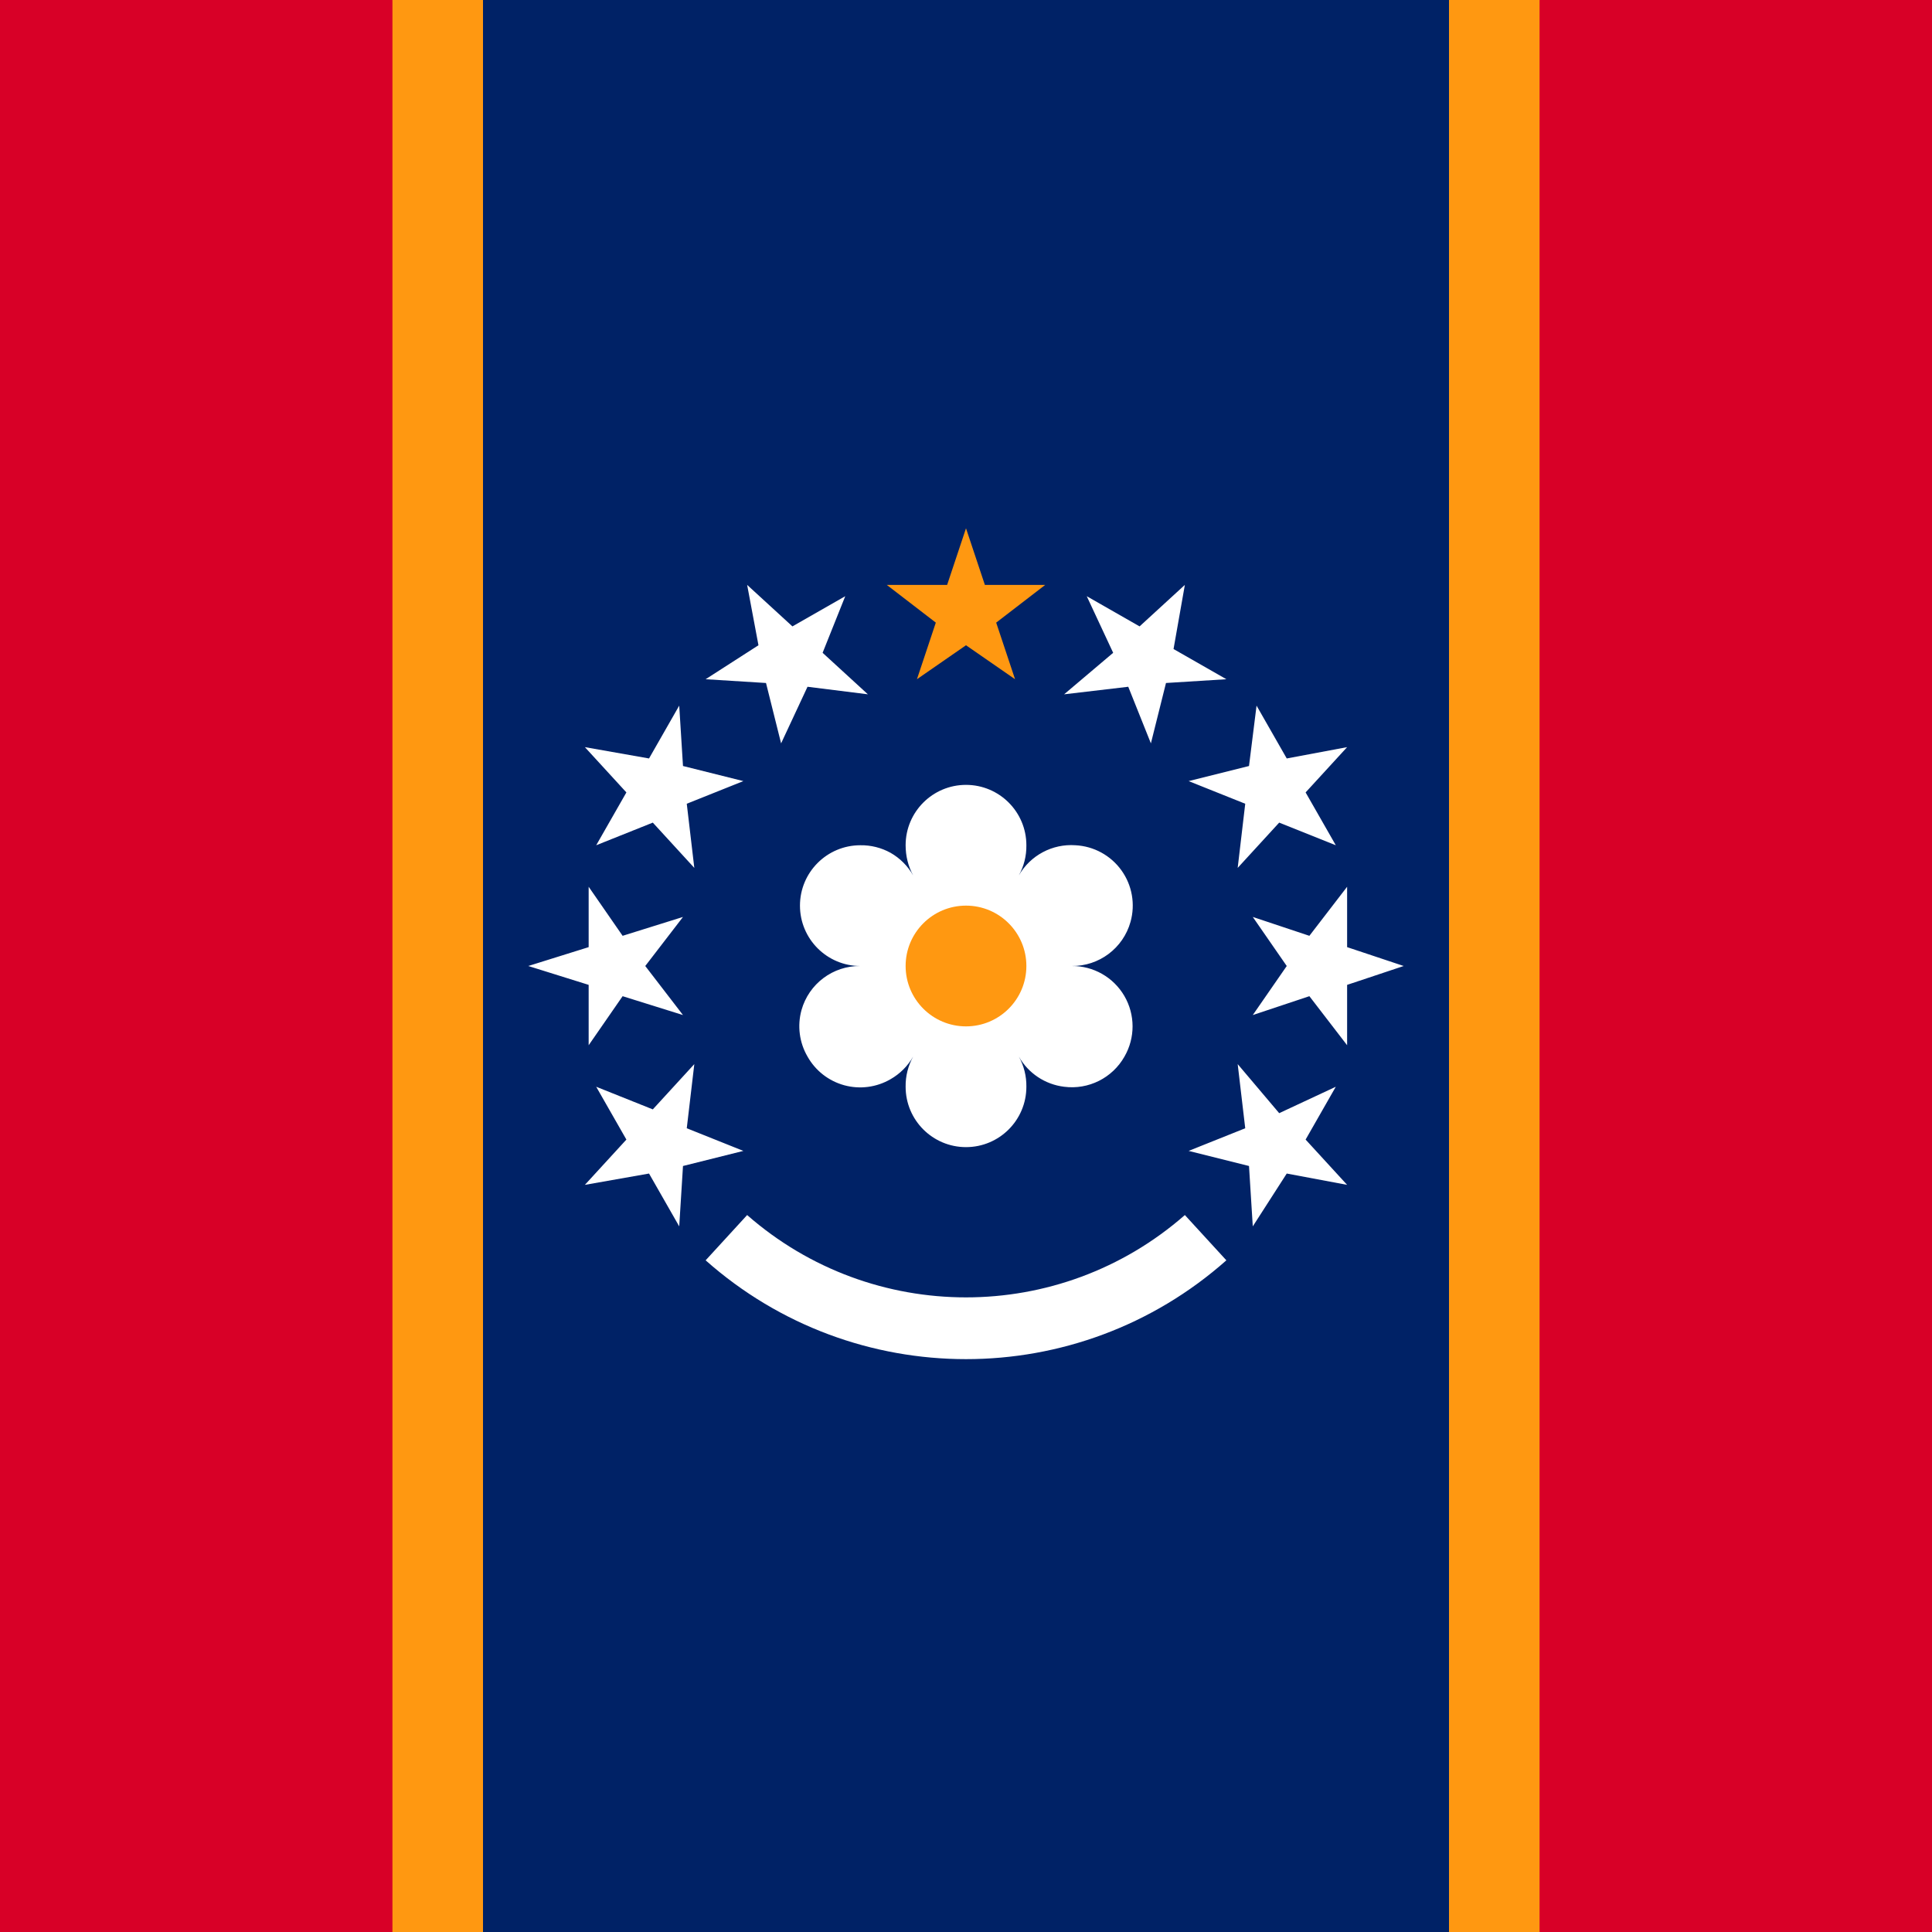
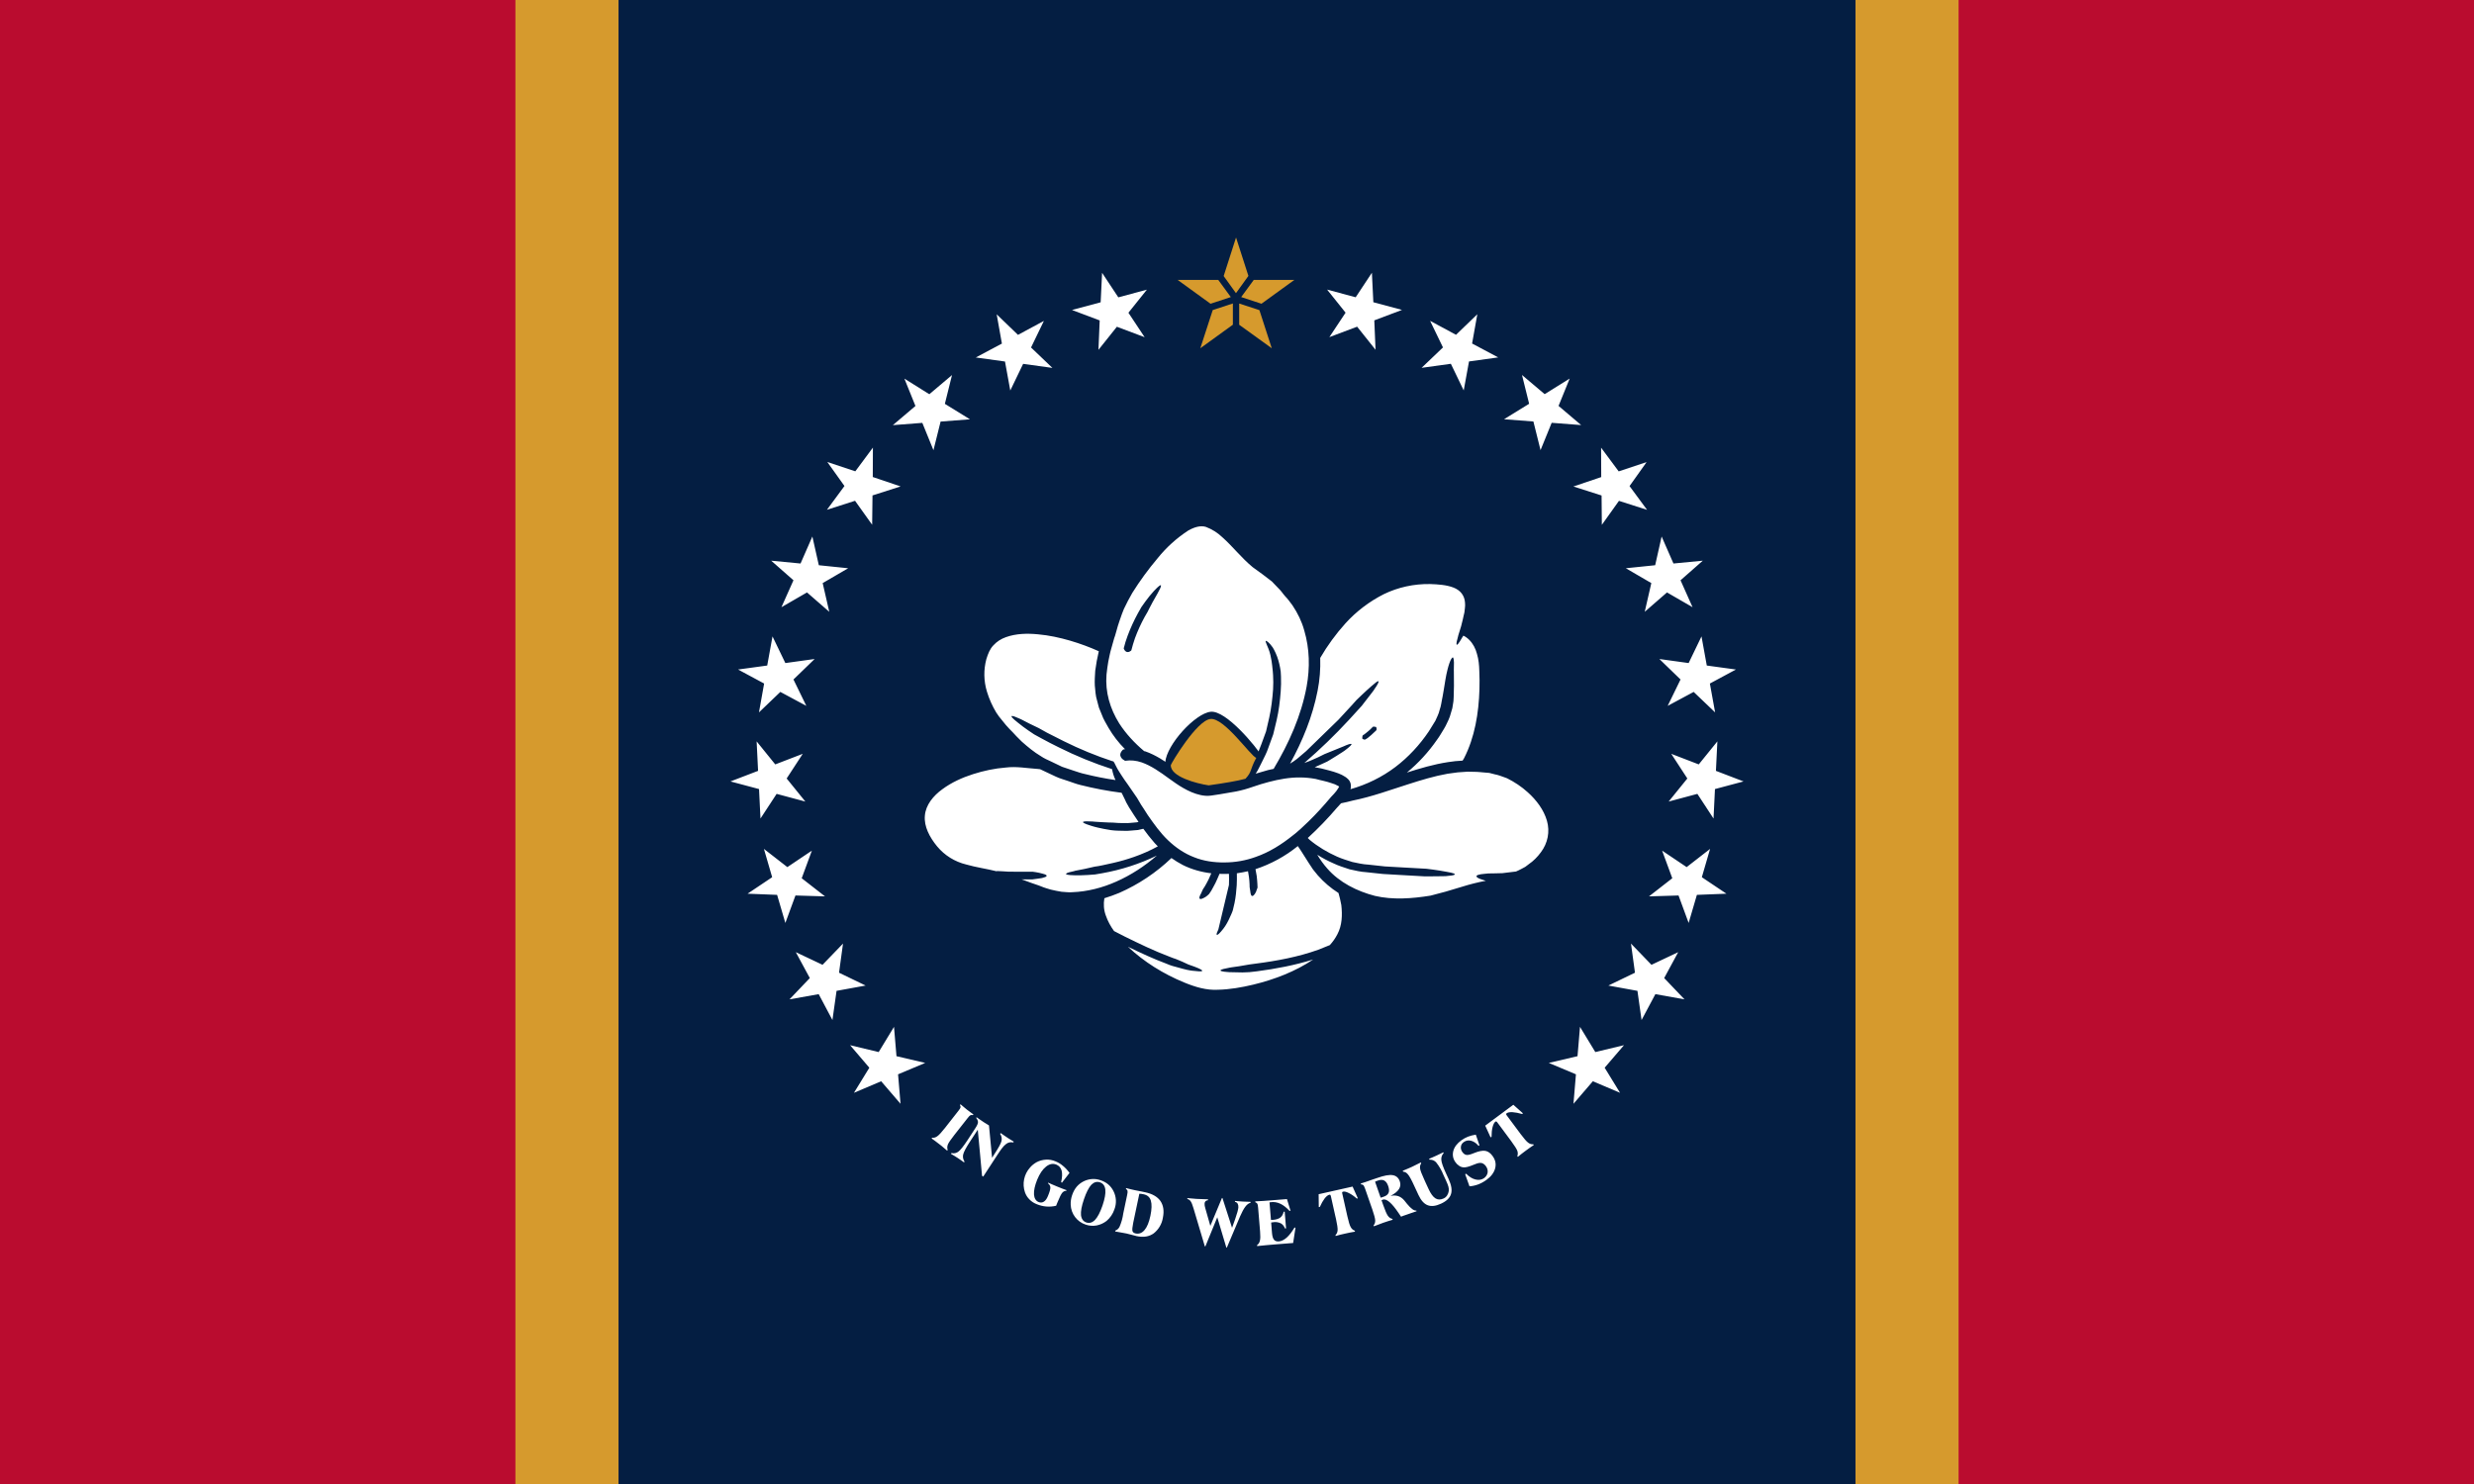
- <svg xmlns="http://www.w3.org/2000/svg" width="512" height="512">
-   <defs>
-     <clipPath id="r">
-       <rect width="512" height="512" />
-     </clipPath>
-   </defs>
-   <g clip-path="url(#r)">
-     <path fill="#D80027" d="M0 0h104l152 64L408 0h104v512H408l-152-64-152 64H0z" />
-     <path fill="#FF9811" d="M104 0h24l128 64L384 0h24v512h-24l-128-64-128 64h-24z" />
-     <path fill="#002266" d="M128 0h256v512H128z" />
-     <path fill="#FFFFFF" d="m198 155 3 16-14 9 16 1 4 16 7-15 16 2-12-11 6-15-14 8zm116 0-12 11-14-8 7 15-13 11 17-2 6 15 4-16 16-1-14-8zm-134 32-8 14-17-3 11 12-8 14 15-6 11 12-2-17 15-6-16-4zm153 0-2 16-16 4 15 6-2 17 11-12 15 6-8-14 11-12-16 3zm-77 21a16 16 0 0 0-16 16q0 4.3 2 8a16 16 0 0 0-6-6 16 16 0 0 0-8-2 16 16 0 1 0 0 32 16 16 0 0 0-15.6 11.7A16 16 0 0 0 214 280a16 16 0 0 0 22 6 16 16 0 0 0 6-6 16 16 0 0 0-2 8 16 16 0 0 0 32 0 16 16 0 0 0-2-8 16 16 0 0 0 12 8 16 16 0 0 0 16-8 16 16 0 0 0-14-24 16 16 0 0 0 15.6-11.7A16 16 0 0 0 285 224a16 16 0 0 0-15 8 16 16 0 0 0 2-8 16 16 0 0 0-16-16m-100 27v16l-16 5 16 5v16l9-13 16 5-10-13 10-13-16 5zm201 0-10 13-15-5 9 13-9 13 15-5 10 13v-16l15-5-15-5zm-173 47-11 12-15-6 8 14-11 12 17-3 8 14 1-16 16-4-15-6zm144 0 2 17-15 6 16 4 1 16 9-14 16 3-11-12 8-14-15 7zm-130 40-11 12a104 104 0 0 0 138 0l-11-12a88 88 0 0 1-116 0" />
-     <path fill="#FF9811" d="m256 140-5 15h-16l13 10-5 15 13-9 13 9-5-15 13-10h-16zm0 100a16 16 0 1 0 0 32 16 16 0 0 0 0-32" />
-   </g>
+ <svg xmlns="http://www.w3.org/2000/svg" width="1200" height="720" viewBox="0 0 36000 21600">
+   <path fill="#BA0C2F" d="M0 0h36000v21600H0z" />
+   <path fill="#D69A2D" d="M7500 0h21000v21600H7500z" />
+   <path fill="#041E42" d="M9000 0h18000v21600H9000z" />
+   <path fill="#D69A2D" d="M17136 4074h591l183 250-295 97zm1699 0h-591l-183 250 295 97zm-849-617 180 559-181 251-179-249zm520 1612-474-342v-309l294 96zm-1040 0 474-343v-309l-293 96z" />
+   <path fill="#FFFFFF" d="m12039 6725 407 135 256-345-2 428 405 137-409 131-5 427-249-349-409 131 255-346zm-817 1436 427 41 172-393 94 418 427 44-371 216 96 418-324-282-372 215 175-392zm19 1102 187 388 426-59-308 298 187 384-378-203-311 298 75-420-379-204 424-58zm-612 2111 402-154-21-429 271 335 400-154-234 359 272 336-418-112-235 359-21-429zm249 1634 358-240-120-412 341 265 357-240-148 402 339 264-430-13-147 400-120-409zm702 851 389 184 298-309-58 424 387 187-423 77-60 425-200-377-425 76 296-310zm790 1354 416 100 223-367 36 427 418 98-395 166 36 429-282-328-396 168 224-365zm3667-11242 236 357 416-112-269 336 236 356-404-152-268 336 18-428-403-152 417-112zm-1534 604 310 299 377-203-187 387 311 297-426-59-187 388-77-422-425-59 380-202zm-650 884-104 419 365 225-427 33-104 417-162-398-429 33 329-279-161-398 363 227zm10108 1266-407 136-256-345 2 428-405 137 410 131 4 427 249-349 409 131-255-346zm817 1436-427 41-172-393-94 418-427 44 371 216-96 418 324-282 372 215-175-392zm-19 1102-187 388-426-59 308 298-187 384 378-203 312 298-76-420 379-204-424-58zm612 2111-402-154 21-429-271 335-400-154 234 359-272 336 418-112 235 359 21-429zm-249 1634-358-240 120-412-341 265-357-240 148 402-339 264 430-13 147 400 120-409zm-702 851-389 184-298-309 58 424-387 187 423 77 60 425 201-377 424 76-296-310zm-789 1354-417 100-223-367-36 427-418 98 395 166-36 429 282-328 396 168-224-365zM19963 3970l-236 357-416-112 269 336-236 356 404-152 268 336-18-428 403-152-417-112zm1534 604-310 299-377-203 187 387-311 297 426-59 187 388 77-422 425-59-380-202zm650 884 104 419-365 225 427 33 104 417 162-398 429 33-329-279 162-398-364 227zm-8591 11112 8-10q38 5 74-21 36-24 114-123l24-31 171-218q27-34 30-49 2-15-8-34l8-11 57 48 35 29 36 27 60 44-9 10q-19-5-34 1-15 7-41 41l-195 248q-78 99-94 139-15 42-2 77l-8 11a2121 2121 0 0 0-171-138zm672-127-112 171q-89 136-101 192-11 54 20 102l-7 11-43-31-50-34-51-32-47-28 8-11q55 13 100-20t136-171l114-175q35-53 36-83 0-29-26-62l6-10 50 35 59 40 36 22 35 22 45 471 36-57q91-138 102-191 10-55-21-100l8-12 36 25a2113 2113 0 0 0 155 100l-8 12q-56-13-101 20c-45 33-76 79-136 170l-200 307-17-12c-18-223-43-447-62-671m1291 880-3 10q-33-1-58 27-24 28-67 133l-11 26-12 31a453 453 0 0 1-280-22q-65-25-108-70-43-42-65-102a364 364 0 0 1 74-363q40-46 95-77 63-33 136-37 72-4 140 25 59 24 106 64 49 39 97 104l-111 143-11-10q24-103 7-167-18-63-77-87-74-30-149 29-76 60-130 192-51 127-46 213 6 85 67 111 42 17 77-6 35-22 59-82 38-91 35-126-2-34-35-59l3-9 66 29 64 27 67 27zm288 470q69 23 128-38 57-61 108-208 50-148 41-231t-78-107q-68-22-126 36-56 61-107 210-51 150-43 232 10 83 77 106m-206-398q24-72 68-124a326 326 0 0 1 224-110q61-4 123 18 63 21 110 60 46 39 75 95a326 326 0 0 1 15 269 377 377 0 0 1-114 168q-67 51-146 66-80 14-157-12a317 317 0 0 1-219-291q-3-69 21-139m978-20-89 422q-19 93-11 121 8 27 45 35 76 16 131-50 55-65 85-207 30-144 6-221-22-75-105-92a316 316 0 0 0-62-8m-352 549 3-13q38-13 60-53a722 722 0 0 0 55-196l57-271q9-41 5-57c-4-16-11-20-23-28l2-13 73 18 67 15 78 15 57 12q158 33 225 128 65 96 36 241a361 361 0 0 1-134 230q-100 72-249 40l-68-18-79-20-49-9zm1970-431v14q-40 9-76 57t-76 140c-63 152-130 304-193 456l-7-1q-67-220-132-441l-173 423h-8l-165-554q-22-76-42-103a76 76 0 0 0-48-32l1-13 26 2 106 9q33 3 131 5l37 1-1 14q-24 2-36 15-12 12-13 35-1 12 2 30l9 37 73 256 169-406h7l140 434 46-129q20-59 33-104 12-46 13-66 1-33-11-54-13-20-39-25l1-13 60 5 55 4 50 2zm96 644-1-14q32-22 41-64 11-40 3-133l-29-350q-3-43-12-57-7-12-28-19l-1-14 114-6 95-7 252-20 52 170-15 1q-69-73-131-102a247 247 0 0 0-149-23l-11 2 21 254h34q66-6 103-34 36-28 48-84l15-1 20 244-15 1q-21-52-61-75a189 189 0 0 0-120-15l-21 3 12 151q6 71 29 99 23 29 72 25 56-5 114-56 57-52 113-146l14 3-34 222-290 23-91 8zm1143-147-3-13q28-26 31-71 3-43-24-166l-9-38-64-287q-4-17-9-23-5-5-14-2-31 6-69 54-36 48-70 124l-15 1-2-187 494-111 76 170-14 5q-61-54-117-81-54-28-84-20-10 2-12 8-3 7 2 25l6 26 67 299q27 122 50 160 22 38 58 50l3 14a2208 2208 0 0 0-142 28l-74 17zm556-141-5-13q26-29 24-74-2-42-43-162l-13-36-91-262q-15-40-25-52-12-10-34-11l-4-13 70-22 97-34 74-25q149-53 225-40 75 13 102 90 21 60-12 112-34 54-123 99 64-12 112 4t87 61l41 51q87 106 135 97l4 11-83 28-57 20-53 18q-19 6-33 13l-35-52q-150-223-230-196l-17 8-2 1 25 71q42 120 68 156 27 37 65 44l4 13-66 20-72 24a2565 2565 0 0 0-135 51m98-417 16-4 24-8q59-19 75-57 17-37-5-100-20-59-56-79t-89-2l-28 10-18 8zm327-378-5-13 83-35 50-22q43-19 127-63l3-1 6 12q-23 32-17 76 6 43 59 157l16 36 49 106q47 102 99 135t119 2q32-14 52-45a154 154 0 0 0 18-128q-8-30-35-89l-36-78a729 729 0 0 0-109-188q-40-39-96-37l-5-12 40-17 65-29 63-30 39-19 5 12q-38 40-34 97 3 57 72 206l35 76q61 134 34 217-26 85-146 140-114 53-194 22-78-30-133-148l-60-129q-61-135-94-172-30-37-70-39m966 213-63-176 15-7q65 67 136 84t124-20q43-32 52-80 7-49-25-94-27-37-63-46-36-7-89 15l-31 12q-98 41-143 36-34-2-63-22c-29-20-38-30-56-55q-52-74-29-163 24-87 119-155 43-31 93-51 52-20 115-30l53 155-13 8q-50-59-109-74t-106 19a94 94 0 0 0-42 67q-5 41 22 79 26 36 58 41 33 6 112-27 103-42 164-32 62 12 108 79 59 83 34 177-26 95-128 168-57 41-120 65-64 23-125 27m704-429-8-11q14-35 0-77-15-40-90-142l-23-31-175-236q-11-15-18-18-5-2-14 4-24 18-40 78-15 59-15 142l-14 7-78-170 409-304 139 124-10 11q-80-23-140-27-62-3-86 16-9 7-8 13 1 7 12 22l16 21 183 246q75 101 110 126 36 27 74 23l8 11q-27 17-56 38l-62 45a2439 2439 0 0 0-114 89m-549-4111c-4-2 121-14 121-14s100 0 203-4c86-10 174-20 198-24 26-12 55-24 79-38l56-30 50-38c68-46 129-108 177-174 100-132 134-300 88-459s-152-300-279-414c-90-82-193-150-301-204l-38-14c-39-14-89-34-143-44l-78-20-71-6-66-6c-26-4-52-2-78-4l-101-2-144 10-147 20c-193 34-383 92-576 154-259 82-524 180-802 236q-85 23-172 40l-57 62a4942 4942 0 0 1-427 443l26 26c120 100 257 182 401 246 73 32 147 54 223 78 77 16 151 34 233 38l239 26 245 14 360 20s171 20 291 44c203 34 121 54-6 63 12 2-305 4-305 4l-372-21-241-14-243-26c-78-4-162-24-243-42-78-26-158-50-233-86q-124-54-237-126 65 109 145 200c177 203 432 331 695 399 259 60 538 40 809-4q108-27 219-58l241-72a2947 2947 0 0 1 344-86c-25-8-61-18-91-30-80-34-40-55 8-63m-6369 51c6 2-149 22-149 22h-154l30 10a5150 5150 0 0 0 219 78l72 28c26 10 38 12 102 32 53 14 105 22 159 32 52 2 105 12 159 6 215-8 434-64 636-154 213-94 412-224 591-379a3053 3053 0 0 1-795 257l-105 18s-173 16-295 12c-207-4-127-38-4-62-6-2 68-14 145-30l150-34 54-8 61-12 154-34q154-35 302-87 181-63 347-154l-46-48q-90-103-165-208-39 11-78 18l-97 8c-64 8-126 2-188 2q-54-1-107-8s-175-26-291-64c-199-62-111-70 14-62-6-2 70 8 147 10 76 6 154 6 154 6q43 5 87 6c58-2 118 6 176-2l89-8 24-6-68-102-69-108-42-74-18-40-46-94-4-6q-300-38-597-113c-60-14-120-38-180-58-61-22-121-36-179-64-77-38-153-70-229-108l-38-4c-153-10-308-40-464-20-157 12-318 46-474 96-157 50-312 120-446 219-133 96-243 230-255 386-14 158 70 314 178 446a792 792 0 0 0 424 264c141 41 291 61 444 99l2-4 84 4c49 4 113 8 177 6h259s83 10 143 28c100 24 62 48 0 62m4007-37-70-86-62-94-113-178-46-68a1944 1944 0 0 1-616 336l18 100c10 82 12 168 12 168l-12 32q-8 33-28 61c-43 60-57 16-63-16 2 4-12-83-12-83s0-72-10-148l-14-84q-81 18-162 30 2 87-2 174c-6 86-14 172-32 259l-25 106-10 28c-8 16-16 42-30 68-24 56-60 124-98 172-50 64-78 88-90 90q-6 0-7-6c-4-12 9-38 25-74l152-639 2-10q3-80 0-160-69 3-138 0-2 10-8 20c-12 32-33 74-51 114-22 40-42 81-60 111l-32 48-26 24q-25 22-60 38c-67 32-61-10-44-46-2 0 12-16 20-40l20-44 28-43c16-26 34-62 54-100 14-32 30-64 40-90-140-16-285-56-413-120q-87-45-167-102a2623 2623 0 0 1-759 507q-109 45-217 78c-14 84-10 170 22 254q41 117 119 224l152 78c215 106 430 210 653 294q48 20 98 36l91 38 86 40q42 16 90 32c191 72 111 78-20 60 8 2-70-6-146-28-77-20-153-42-153-42q-44-13-86-32c-193-72-378-158-563-248 233 220 516 396 818 520 160 66 325 116 494 106 170-4 343-34 510-74 315-76 618-194 873-366-269 84-546 136-821 172l-107 12-100 4c-60 0-135-2-195-4-207-14-124-42 0-64-6 0 68-12 145-22l152-26 89-12c311-40 620-98 911-202l169-68q67-74 110-158c69-130 73-280 57-424q-16-89-41-176-169-107-301-257m-3187-3262q-200-90-417-154c-151-44-308-78-464-92-159-16-321-12-468 40q-110 38-185 120c-52 54-78 124-102 200a860 860 0 0 0 8 473 1355 1355 0 0 0 135 304l40 58 50 62 52 64 50 55 49 50 54 58c20 20 26 28 78 78 86 76 177 152 275 210 46 32 100 56 153 80l158 76 167 56c56 18 110 38 169 50q217 54 441 87a626 626 0 0 1-50-159 5550 5550 0 0 1-777-318q-127-62-251-130l-106-58s-145-94-239-173c-163-128-79-106 36-52-6-4 62 30 130 66l141 68 120 67q122 64 245 124a5340 5340 0 0 0 711 292q5-3 10 2c16 14 38 82 89 158-5-10 50 83 120 177l135 196 40 68 20 34 32 48q31 51 64 100c92 132 183 261 295 367 111 106 237 192 378 246 138 56 293 78 445 76q234-1 452-80c197-68 378-182 544-316l-2 2 22-18 6-4 49-42 2-2 16-14 8-6 126-119c115-112 219-228 327-356q44-44 77-86l28-42q7-9 10-18l2-4-18-10q-42-25-97-40-52-18-112-32l-60-14-54-14q-112-21-225-22c-153-2-308 26-460 66q-114 30-229 70c-38 12-74 26-120 38q-65 18-125 30l-245 42-120 18c-55 8-107 2-153-8-92-20-173-58-247-100-76-42-146-94-211-140-132-97-261-187-397-235q-121-41-237-24c-4 0-6 2-10-2-18-10-42-24-56-50-14-24-18-60 26-106 2 0 8-8 14-8q9-2 20-2-141-141-241-312c-34-63-74-123-98-193l-41-100-28-106c-22-68-24-142-32-216-4-72 2-144 6-215q19-145 52-284m2990-301c-36-132-96-254-171-366l-54-72q-24-31-52-60l-26-31c-16-20-36-50-67-80l-102-106q-132-104-279-208c-167-138-289-300-440-434a709 709 0 0 0-241-152c-80-24-169 4-255 52a1916 1916 0 0 0-450 408 4421 4421 0 0 0-365 500q-66 114-123 235c-16 38-40 102-62 168-18 54-36 108-46 150l-20 70q-14 37-24 76l-32 114c-19 62-29 126-43 188q-16 93-26 190c-20 251 50 493 185 709 98 152 223 286 363 404l19 4c152 54 281 142 401 226 10-32 34-62 72-66 47 4 69 44 83 74v4c0 10-6 22-16 26q-8 4-20-2 4 16 4 28l-2 22q18 15 38 26-2-22 4-42c10-34 36-66 76-70 46 2 68 44 80 72v4q0 19-14 26h-2q-7 3-20 0 6 13 6 28l-6 26c0 6-6 16-14 22q24 16 48 25l7-27c10-34 34-66 74-70 46 2 68 42 82 72v4c0 11-6 23-16 27q-8 4-20-2a154 154 0 0 1 4 40h2c36 6 60 8 94 2l123-20 32-6 4-16c-6 2-16 6-26 2q-10-4-14-25v-6c12-30 34-70 80-72 40 4 66 36 77 70l4 27 44-10a68 68 0 0 1-16-51q-1-17 6-26c-6 2-16 6-26 2q-9-3-16-24v-6c14-28 36-70 82-72 40 4 64 36 74 70q12 34 0 70 2 1-8 16 30-6 56-16l16-4 16-28-4-2a66 66 0 0 1-22-56q1-17 8-28c-6 4-18 8-28 4q-10-4-14-24v-6c12-30 34-70 81-74 32 4 52 24 66 48q29-61 60-120 50-92 84-190c22-64 49-128 71-194l46-200c30-134 46-274 56-410q6-106 0-207c-2-46-6-72-10-110 0 0-12-162-56-272-18-46-32-74-38-94q-11-27 2-24c14 2 56 36 94 92-2-6 40 62 68 140 28 76 42 158 42 158l9 56 4 74q4 107-4 215c-11 142-27 280-59 418l-50 208-72 198c-22 68-56 130-87 194-32 60-58 124-96 180q88-27 179-52l82-18c223-374 402-774 480-1197 50-274 44-552-34-816m-2137-537-72 127c-36 66-70 136-70 136l-44 76q-83 152-141 310-30 87-52 174l-4 6c-22 18-71 46-105-24l-2-10q23-94 57-184 63-168 148-324l52-92s99-146 183-235c143-152 113-70 50 40m1123 2082c40 4 64 38 74 72 8 20 8 46 0 70 0-2-10 34-42 48-14 6-40 10-58-6a72 72 0 0 1-22-56q1-18 8-26c-6 2-16 6-26 2h-2 2q-11-5-17-24v-6c15-30 37-70 83-74m-233-60c12-30 34-72 80-74 40 4 66 38 77 70q11 35 0 72c0-2-13 32-45 46-14 8-38 12-56-4a66 66 0 0 1-22-56q0-17 6-28c-6 4-16 8-26 4-6-4-12-10-14-26 0 0-2-4 0-4m0 226c12-30 34-70 80-74 40 4 66 38 77 72 6 20 8 46 0 70 0-2-13 32-45 46-14 8-38 12-56-4a66 66 0 0 1-22-56q0-17 6-28c-6 4-16 8-26 4-6-4-12-10-14-26 0 0-2-4 0-4m-163-302c10-34 36-66 75-70 48 2 70 44 82 72v6q1 17-14 24v2l-2-2q-7 3-20 0 6 13 6 28l-6 26c-4 16-26 44-54 40-25-4-45-18-55-34-12-16-16-32-16-32q-6-31 4-60m0 226c10-34 36-66 75-70 48 2 70 44 82 72v6q1 16-14 24v2h-2q-7 3-20-2 6 12 6 28c0-2 0 10-6 26-4 18-26 44-54 40q-39-7-55-34c-12-16-16-32-16-32q-6-30 4-60m-176-154c10-34 34-66 74-70 46 2 68 44 82 74v4q0 17-16 24v2q-8 4-20-2c2 8 6 18 4 28 0-2 2 10-4 26-4 18-28 44-54 40q-37-6-56-34c-10-16-14-30-14-30q-6-32 4-62m-157 130c10-34 34-66 74-70 46 2 70 42 83 72v4c0 10-6 22-17 26h2-2q-8 3-20-2 7 15 4 28c0-2 2 10-4 28-4 16-26 44-54 38-24-2-44-16-54-32-12-18-16-32-16-32q-5-32 4-60m2 192q-8 4-22-2 6 13 6 28c0-2 2 10-4 26-4 18-28 44-54 40q-37-6-57-34c-12-16-14-30-14-30q-7-32 4-62c10-34 34-66 75-70 46 2 68 44 82 74v4q0 16-16 26m130 68q6 13 6 28c0-2 0 10-6 28-4 16-26 42-54 38q-38-6-54-34c-12-16-16-30-16-30q-5-32 4-62c10-32 36-66 74-70 48 2 71 44 83 74v4q1 16-14 26h-2q-8 4-21-2m169 102h-2q-9 4-20-2 6 13 6 28c0-2 0 10-6 28-4 16-26 42-54 38q-36-7-54-34c-12-16-16-30-16-30q-6-33 4-60c10-34 36-68 74-72 48 4 70 44 82 74v4c0 10-4 22-14 26m6-226h2zq-8 3-20-2 6 12 4 28c0-2 2 10-4 28-4 16-26 42-54 38q-37-6-54-34c-12-16-16-30-16-30q-6-33 4-60c10-34 34-68 74-72 48 4 70 44 82 74v4c0 10-6 22-16 26m26 116c10-34 36-68 75-72 48 4 70 44 82 74v4c0 10-4 22-14 26h-2q-7 4-20-2 6 13 6 28c0-2 0 10-6 28-4 16-26 42-54 38q-39-6-55-34c-12-16-16-30-16-30q-6-33 4-60m143 258h-2q-7 3-20-2 6 15 6 28l-6 29c-4 16-26 44-54 38q-39-7-55-34c-12-17-16-31-16-31q-6-33 4-60c10-34 36-68 75-72 48 4 70 44 82 74v4c0 10-4 22-14 26m170-110s-12 34-44 48c-14 6-38 12-58-6a68 68 0 0 1-20-56q0-16 6-26c-6 4-16 8-26 2v2-2q-10-1-14-24-3-1 0-6c12-28 34-70 80-72 40 4 66 36 76 70 7 22 7 48 0 70m153-90s-12 34-44 48c-14 6-38 12-56-4a69 69 0 0 1-22-58q0-14 6-26c-6 4-16 8-26 2q-11-1-15-24v-6c13-28 35-70 81-72 40 4 66 36 76 70 6 22 8 48 0 70m151-78c2-2-10 34-42 48-15 6-41 12-59-6a72 72 0 0 1-22-56q1-17 8-26c-6 2-16 6-26 2q-9-4-16-24v-6c14-30 36-70 82-72 41 2 65 36 75 70 8 20 8 46 0 70m3340-1252c-2-89-10-171-34-251-20-78-58-150-112-204q-37-38-86-62l-19 30c-102 180-92 94-56-28-4 6 20-64 42-138 20-72 35-147 35-147l12-50 4-26v-6l4-32q6-43 2-82c-6-106-69-184-171-222-100-38-221-46-337-50-233-4-466 46-675 148a1931 1931 0 0 0-556 423 3034 3034 0 0 0-368 504q8 245-38 477c-74 379-219 731-401 1062q51-31 100-68l135-115 469-456q100-106 193-209l70-78s123-120 215-200c59-52 89-74 101-74 18-2-10 54-57 118 6-4-40 58-88 118l-96 124-185 203a7918 7918 0 0 1-649 627l39-14c54-18 108-47 162-69q47-21 93-46l271-110c70-32 106-42 118-38 18 4-28 46-92 94 6-4-56 40-123 80-66 42-136 83-136 83l-83 38-98 44q48 7 96 18c81 22 161 38 249 72a489 489 0 0 1 99 50c10 6 30 22 44 36 28 28 42 68 38 110q0 15-6 34c235-66 460-176 655-324 188-143 353-321 486-519l94-152c22-52 50-100 62-157l14-46q6-18 8-36l14-76 8-40 18-104c14-84 29-194 53-286 38-153 74-193 84-173q8 16 10 68-2 50-2 123c2-10 0 100 2 216 0 58-2 118-4 164 0 46-6 78-6 78l-14 86-36 121c-10 32-26 62-40 92s-29 62-45 86c-34 54-64 110-102 160a2353 2353 0 0 1-438 477c193-62 390-120 597-152q105-17 214-22l21-35c156-304 214-658 224-1005q4-131-2-262m-1501 863-41 38-32 30-34 28c-16 16-40 28-48 34q-19 11-48-12c2-28 2-42 12-50 6-4 24-12 40-28l32-26 30-26c14-16 32-32 38-38 10-10 24-6 51 0q13 35 0 50" />
+   <path fill="#041E42" d="M18188 11318c-121 31-372 67-604 96-199-26-635-150-628-319 20-257 434-710 660-735 225-25 664 508 756 661-112 188-71 188-184 297" />
+   <path fill="#D69A2D" d="M18123 11335c-108 31-328 67-535 96-177-26-558-126-551-295 7-28 374-646 575-671s588 542 668 566c-100 187-57 195-157 304" />
</svg>
